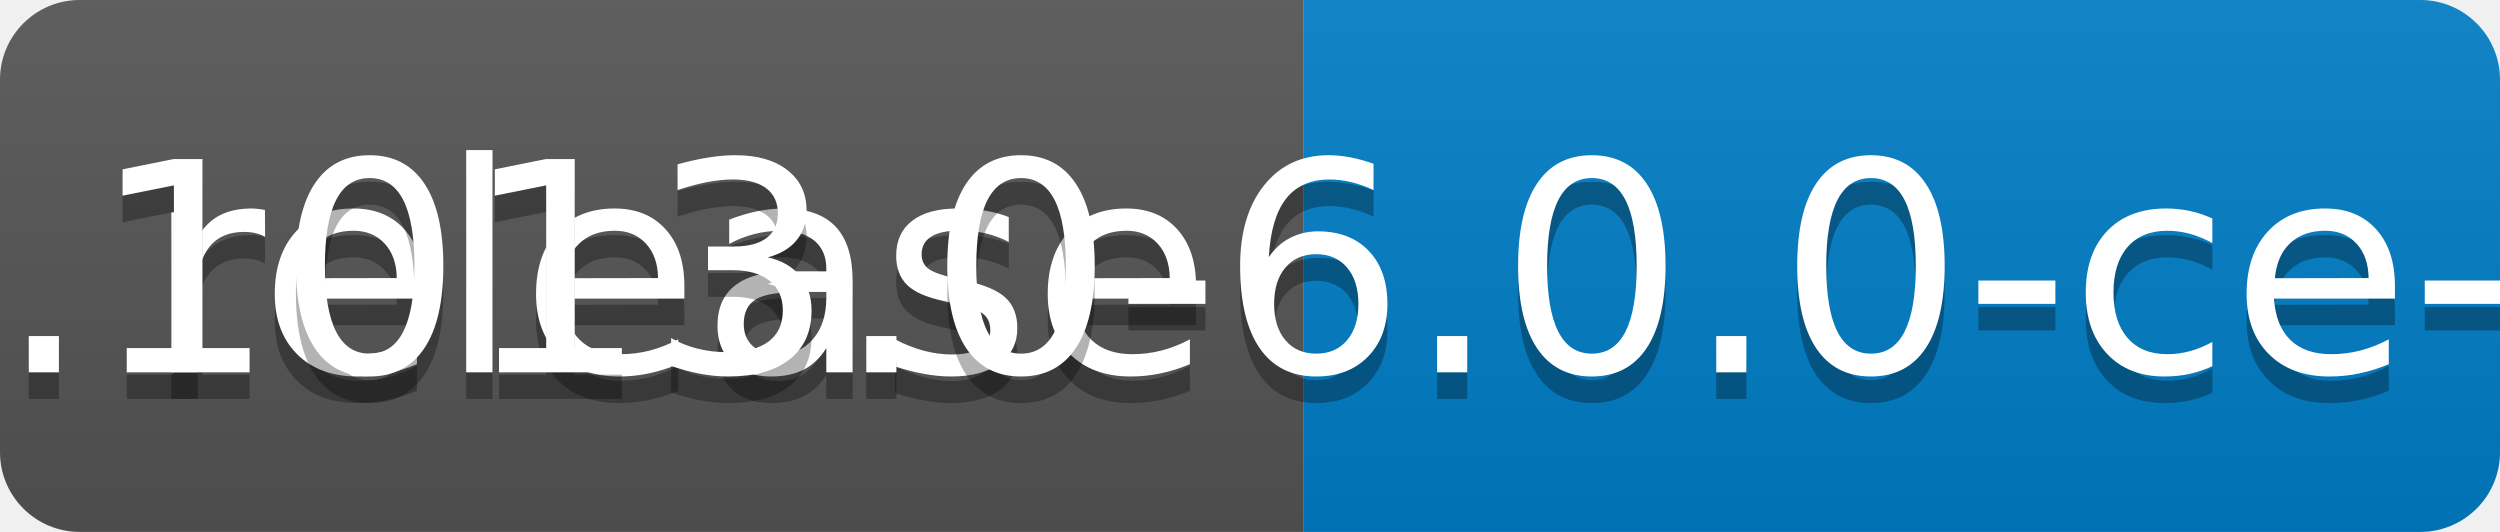
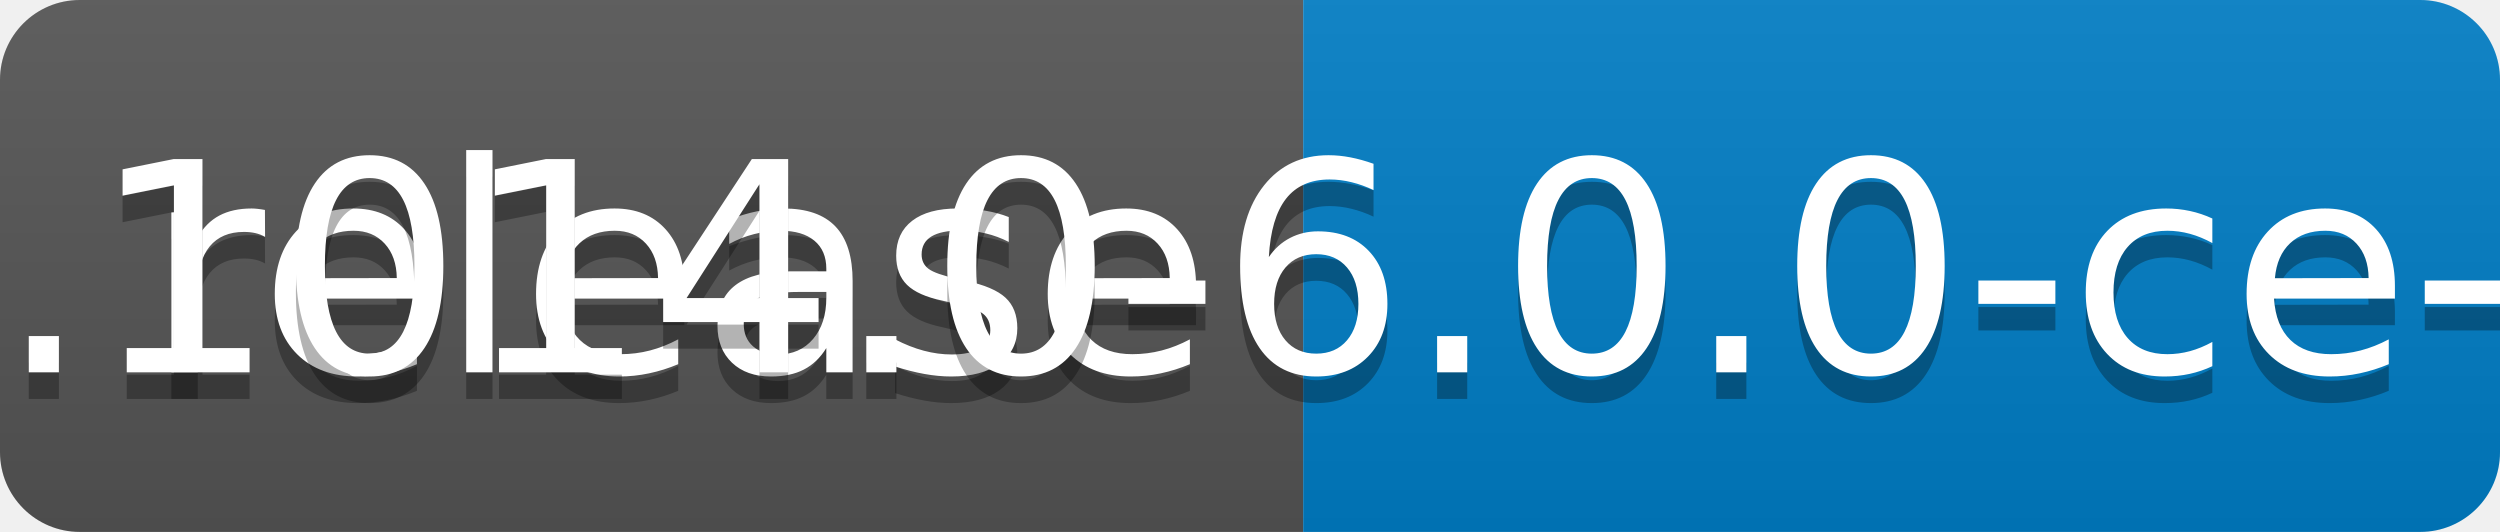
<svg xmlns="http://www.w3.org/2000/svg" width="94" height="20">
  <linearGradient id="b" x2="0" y2="100%">
    <stop offset="0" stop-color="#bbb" stop-opacity=".1" />
    <stop offset="1" stop-opacity=".1" />
  </linearGradient>
  <clipPath id="a">
    <rect width="94" height="20" rx="3" fill="#fff" />
  </clipPath>
  <g clip-path="url(#a)">
    <path fill="#555" d="M0 0h49v20H0z" />
    <path fill="#007ec6" d="M49 0h45v20H49z" />
    <path fill="url(#b)" d="M0 0h94v20H0z" />
  </g>
  <g fill="#fff" text-anchor="middle" font-family="DejaVu Sans,Verdana,Geneva,sans-serif" font-size="110">
    <text x="255" y="150" fill="#010101" fill-opacity=".3" transform="scale(.1)" textLength="390">release</text>
    <text x="255" y="140" transform="scale(.1)" textLength="390">release</text>
-     <text x="705" y="150" fill="#010101" fill-opacity=".3" transform="scale(.1)" textLength="350">v0.1013.0-6.0.0-ce-SNAPSHOT</text>
-     <text x="705" y="140" transform="scale(.1)" textLength="350">v0.1013.0-6.0.0-ce-SNAPSHOT</text>
+     <text x="705" y="150" fill="#010101" fill-opacity=".3" transform="scale(.1)" textLength="350">v0.1014.0-6.0.0-ce-SNAPSHOT</text>
+     <text x="705" y="140" transform="scale(.1)" textLength="350">v0.1014.0-6.0.0-ce-SNAPSHOT</text>
  </g>
</svg>
